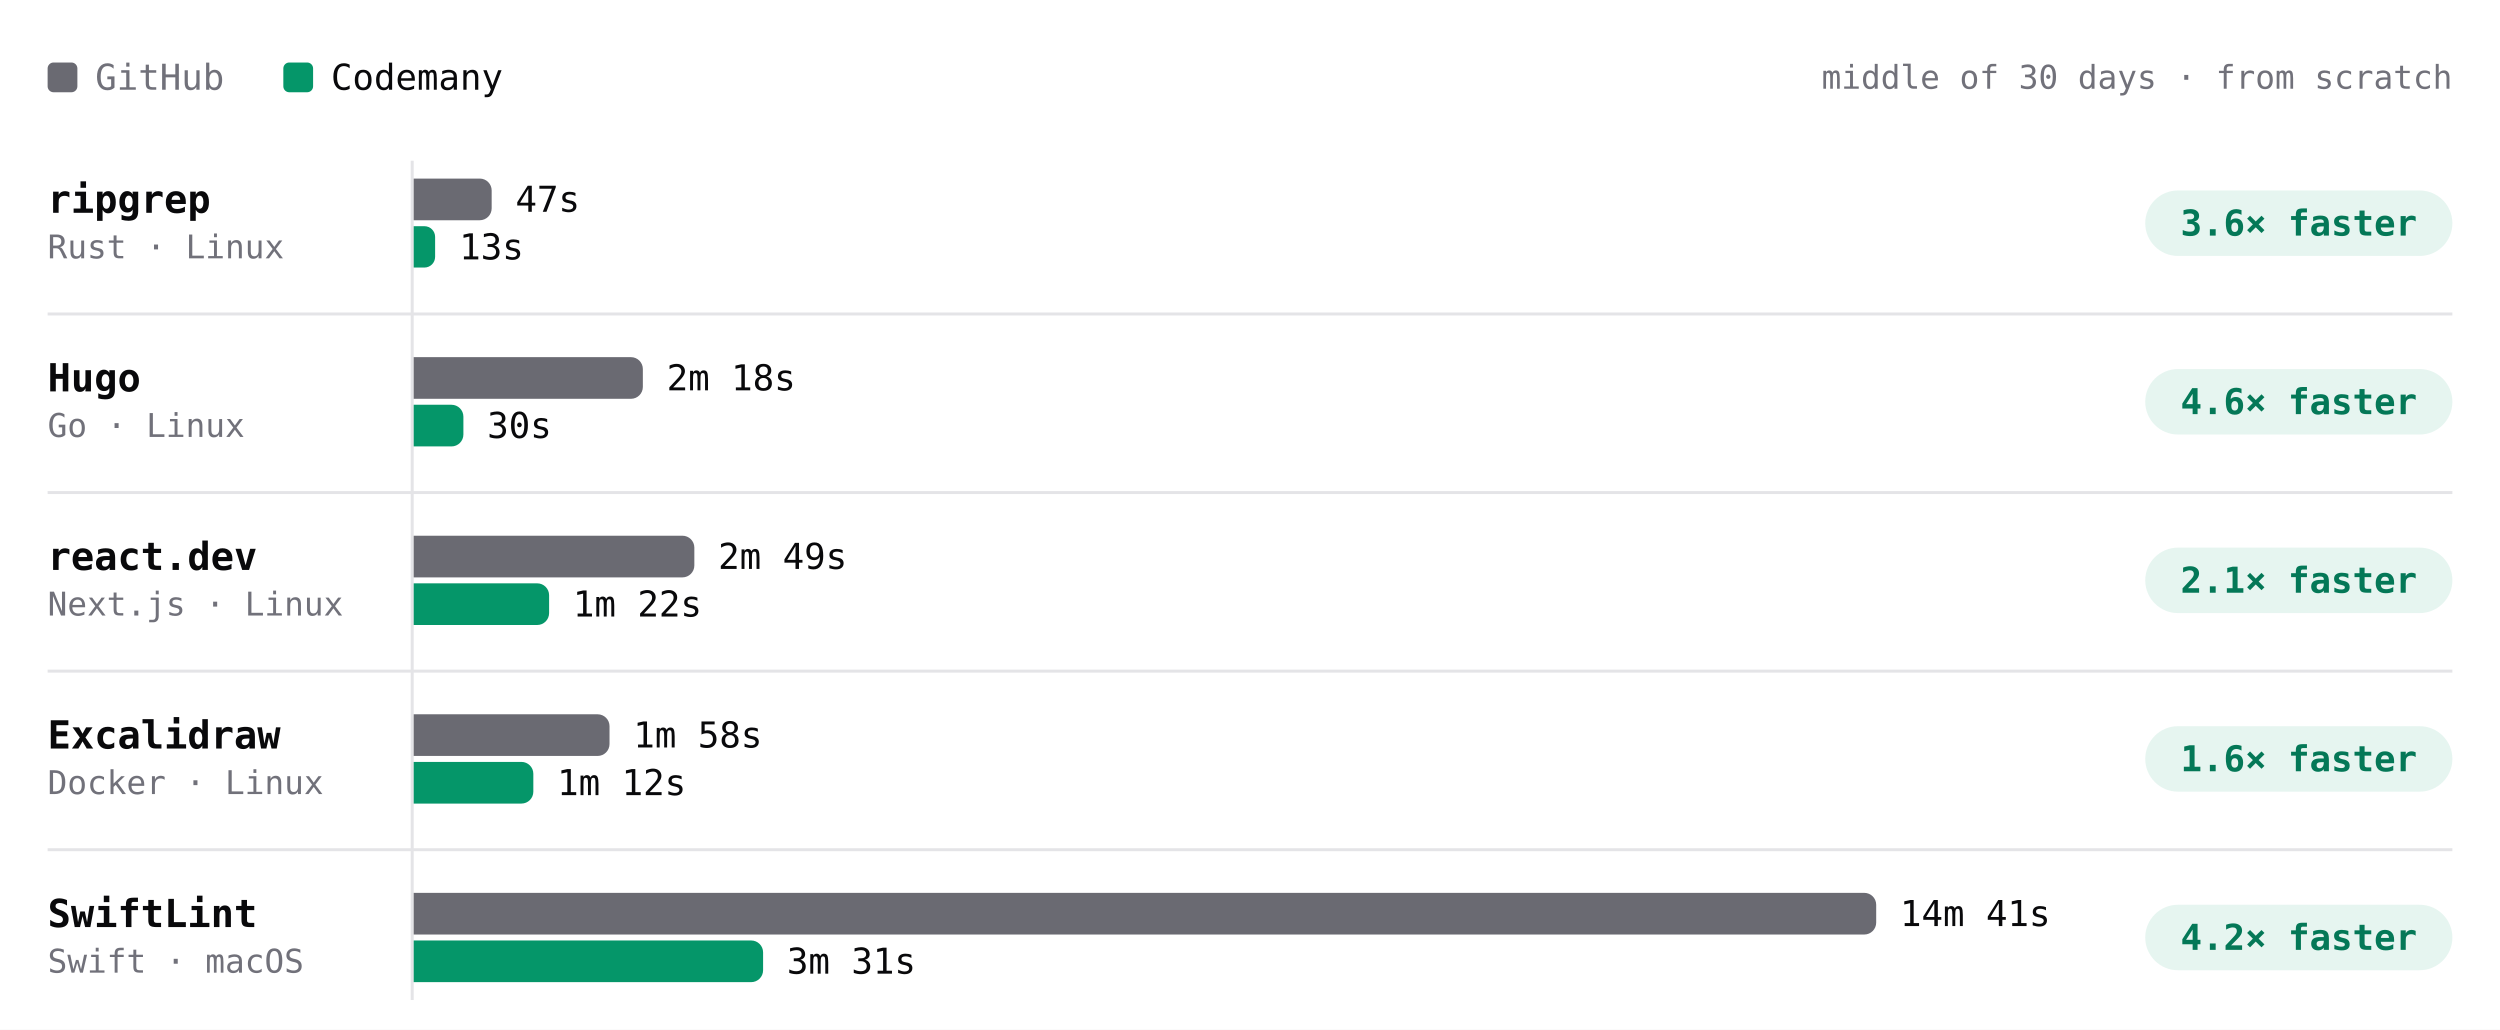
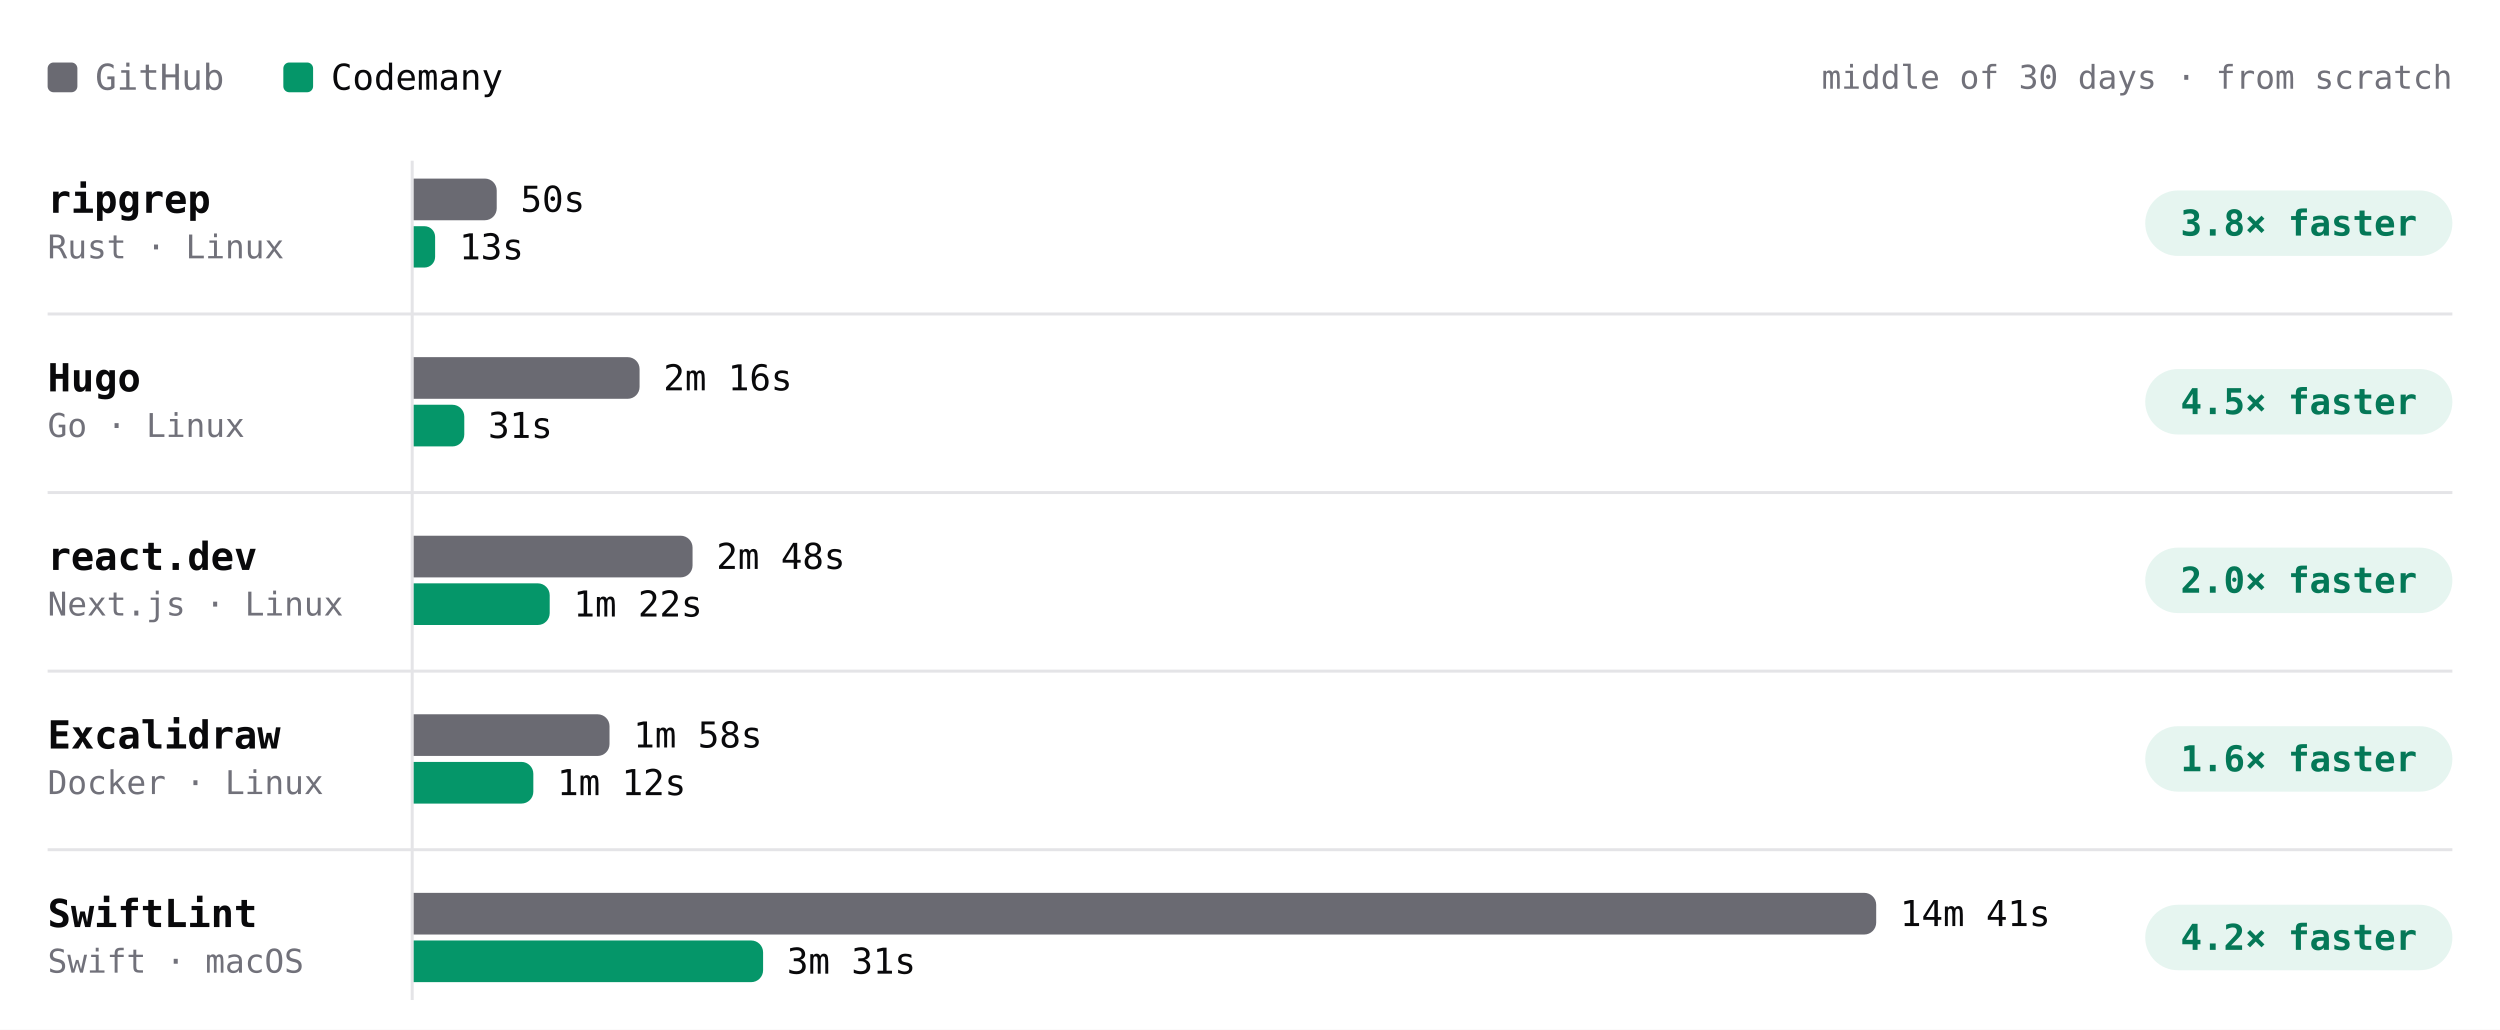
- <svg xmlns="http://www.w3.org/2000/svg" viewBox="0 0 840 346" width="840" height="346" role="img" aria-label="Build time per project, middle of 30 days · from scratch. ripgrep: GitHub 47s, Codemany 13s, 3.6× faster; Hugo: GitHub 2m 18s, Codemany 30s, 4.6× faster; react.dev: GitHub 2m 49s, Codemany 1m 22s, 2.1× faster; Excalidraw: GitHub 1m 58s, Codemany 1m 12s, 1.6× faster; SwiftLint: GitHub 14m 41s, Codemany 3m 31s, 4.2× faster." font-family="'JetBrains Mono', ui-monospace, SFMono-Regular, Menlo, monospace" style="max-width:100%;height:auto;font-variant-numeric:tabular-nums">
+ <svg xmlns="http://www.w3.org/2000/svg" viewBox="0 0 840 346" width="840" height="346" role="img" aria-label="Build time per project, middle of 30 days · from scratch. ripgrep: GitHub 50s, Codemany 13s, 3.8× faster; Hugo: GitHub 2m 16s, Codemany 31s, 4.5× faster; react.dev: GitHub 2m 48s, Codemany 1m 22s, 2.0× faster; Excalidraw: GitHub 1m 58s, Codemany 1m 12s, 1.6× faster; SwiftLint: GitHub 14m 41s, Codemany 3m 31s, 4.2× faster." font-family="'JetBrains Mono', ui-monospace, SFMono-Regular, Menlo, monospace" style="max-width:100%;height:auto;font-variant-numeric:tabular-nums">
  <rect width="840" height="346" fill="#ffffff" />
  <rect x="16" y="21" width="10" height="10" rx="2" fill="#6a6a72" />
  <text x="32" y="26" font-size="12" fill="#71717a" dominant-baseline="central">GitHub</text>
  <rect x="95.2" y="21" width="10" height="10" rx="2" fill="#059669" />
  <text x="111.2" y="26" font-size="12" fill="#09090b" dominant-baseline="central">Codemany</text>
  <text x="824" y="26" font-size="11" fill="#71717a" text-anchor="end" dominant-baseline="central">middle of 30 days · from scratch</text>
  <path d="M138.5 54L138.5 336" stroke="#e4e4e7" stroke-width="1" fill="none" />
  <text x="16" y="67" font-size="13" fill="#09090b" font-weight="600" dominant-baseline="central">ripgrep</text>
  <text x="16" y="83" font-size="11" fill="#71717a" dominant-baseline="central">Rust · Linux</text>
-   <g class="bench-mark" data-tip="ripgrep · GitHub · 47s · middle of 23 runs" data-href="https://github.com/codemanyhq/bench-private/actions/runs/45429998464/job/138572430333" style="cursor:pointer">
+   <g class="bench-mark" data-tip="ripgrep · GitHub · 50s · middle of 24 runs" data-href="https://github.com/codemanyhq/bench-private/actions/runs/45646834611/job/139320057383" style="cursor:pointer">
    <rect x="139" y="59" width="549.8" height="16" fill="#ffffff" fill-opacity="0" />
-     <path d="M139 60h22.2a4 4 0 0 1 4 4v6a4 4 0 0 1 -4 4h-22.2z" fill="#6a6a72" />
-     <text x="173.2" y="67" font-size="12" fill="#09090b" dominant-baseline="central">47s</text>
+     <path d="M139 60h23.9a4 4 0 0 1 4 4v6a4 4 0 0 1 -4 4h-23.9z" fill="#6a6a72" />
+     <text x="174.9" y="67" font-size="12" fill="#09090b" dominant-baseline="central">50s</text>
  </g>
-   <g class="bench-mark" data-tip="ripgrep · Codemany · 13s · middle of 23 runs" data-href="https://github.com/codemanyhq/bench/actions/runs/45406778542/job/138489585064" style="cursor:pointer">
+   <g class="bench-mark" data-tip="ripgrep · Codemany · 13s · middle of 24 runs" data-href="https://github.com/codemanyhq/bench/actions/runs/45618925626/job/139221672486" style="cursor:pointer">
    <rect x="139" y="75" width="549.8" height="16" fill="#ffffff" fill-opacity="0" />
    <path d="M139 76h3.6a3.6 3.6 0 0 1 3.6 3.6v6.7a3.6 3.6 0 0 1 -3.6 3.6h-3.6z" fill="#059669" />
    <text x="154.3" y="83" font-size="12" fill="#09090b" dominant-baseline="central">13s</text>
  </g>
  <rect x="720.8" y="64" width="103.2" height="22" rx="11" fill="rgba(5,150,105,0.10)" />
-   <text x="772.4" y="75" font-size="12" fill="#047857" font-weight="600" text-anchor="middle" dominant-baseline="central">3.6× faster</text>
+   <text x="772.4" y="75" font-size="12" fill="#047857" font-weight="600" text-anchor="middle" dominant-baseline="central">3.8× faster</text>
  <text x="16" y="127" font-size="13" fill="#09090b" font-weight="600" dominant-baseline="central">Hugo</text>
  <text x="16" y="143" font-size="11" fill="#71717a" dominant-baseline="central">Go · Linux</text>
-   <g class="bench-mark" data-tip="Hugo · GitHub · 2m 18s · middle of 23 runs" data-href="https://github.com/codemanyhq/bench-private/actions/runs/45429998464/job/138572430377" style="cursor:pointer">
+   <g class="bench-mark" data-tip="Hugo · GitHub · 2m 16s · middle of 24 runs" data-href="https://github.com/codemanyhq/bench-private/actions/runs/45646834611/job/139320057469" style="cursor:pointer">
    <rect x="139" y="119" width="549.8" height="16" fill="#ffffff" fill-opacity="0" />
-     <path d="M139 120h73a4 4 0 0 1 4 4v6a4 4 0 0 1 -4 4h-73z" fill="#6a6a72" />
-     <text x="224" y="127" font-size="12" fill="#09090b" dominant-baseline="central">2m 18s</text>
+     <path d="M139 120h71.9a4 4 0 0 1 4 4v6a4 4 0 0 1 -4 4h-71.9z" fill="#6a6a72" />
+     <text x="222.9" y="127" font-size="12" fill="#09090b" dominant-baseline="central">2m 16s</text>
  </g>
-   <g class="bench-mark" data-tip="Hugo · Codemany · 30s · middle of 23 runs" data-href="https://github.com/codemanyhq/bench/actions/runs/45406778542/job/138489585186" style="cursor:pointer">
+   <g class="bench-mark" data-tip="Hugo · Codemany · 31s · middle of 24 runs" data-href="https://github.com/codemanyhq/bench/actions/runs/45618925626/job/139221672538" style="cursor:pointer">
    <rect x="139" y="135" width="549.8" height="16" fill="#ffffff" fill-opacity="0" />
-     <path d="M139 136h12.7a4 4 0 0 1 4 4v6a4 4 0 0 1 -4 4h-12.7z" fill="#059669" />
-     <text x="163.7" y="143" font-size="12" fill="#09090b" dominant-baseline="central">30s</text>
+     <path d="M139 136h13a4 4 0 0 1 4 4v6a4 4 0 0 1 -4 4h-13z" fill="#059669" />
+     <text x="164" y="143" font-size="12" fill="#09090b" dominant-baseline="central">31s</text>
  </g>
  <rect x="720.8" y="124" width="103.2" height="22" rx="11" fill="rgba(5,150,105,0.10)" />
-   <text x="772.4" y="135" font-size="12" fill="#047857" font-weight="600" text-anchor="middle" dominant-baseline="central">4.6× faster</text>
+   <text x="772.4" y="135" font-size="12" fill="#047857" font-weight="600" text-anchor="middle" dominant-baseline="central">4.5× faster</text>
  <path d="M16 105.5L824 105.5" stroke="#e4e4e7" stroke-width="1" fill="none" />
  <text x="16" y="187" font-size="13" fill="#09090b" font-weight="600" dominant-baseline="central">react.dev</text>
  <text x="16" y="203" font-size="11" fill="#71717a" dominant-baseline="central">Next.js · Linux</text>
-   <g class="bench-mark" data-tip="react.dev · GitHub · 2m 49s · middle of 22 runs" data-href="https://github.com/codemanyhq/bench-private/actions/runs/45429998464/job/138572430448" style="cursor:pointer">
+   <g class="bench-mark" data-tip="react.dev · GitHub · 2m 48s · middle of 23 runs" data-href="https://github.com/codemanyhq/bench-private/actions/runs/45646834611/job/139320057294" style="cursor:pointer">
    <rect x="139" y="179" width="549.8" height="16" fill="#ffffff" fill-opacity="0" />
-     <path d="M139 180h90.3a4 4 0 0 1 4 4v6a4 4 0 0 1 -4 4h-90.3z" fill="#6a6a72" />
-     <text x="241.3" y="187" font-size="12" fill="#09090b" dominant-baseline="central">2m 49s</text>
+     <path d="M139 180h89.7a4 4 0 0 1 4 4v6a4 4 0 0 1 -4 4h-89.7z" fill="#6a6a72" />
+     <text x="240.7" y="187" font-size="12" fill="#09090b" dominant-baseline="central">2m 48s</text>
  </g>
-   <g class="bench-mark" data-tip="react.dev · Codemany · 1m 22s · middle of 22 runs" data-href="https://github.com/codemanyhq/bench/actions/runs/45406778542/job/138489585364" style="cursor:pointer">
+   <g class="bench-mark" data-tip="react.dev · Codemany · 1m 22s · middle of 23 runs" data-href="https://github.com/codemanyhq/bench/actions/runs/45618925626/job/139221672651" style="cursor:pointer">
    <rect x="139" y="195" width="549.8" height="16" fill="#ffffff" fill-opacity="0" />
-     <path d="M139 196h41.5a4 4 0 0 1 4 4v6a4 4 0 0 1 -4 4h-41.5z" fill="#059669" />
-     <text x="192.5" y="203" font-size="12" fill="#09090b" dominant-baseline="central">1m 22s</text>
+     <path d="M139 196h41.7a4 4 0 0 1 4 4v6a4 4 0 0 1 -4 4h-41.7z" fill="#059669" />
+     <text x="192.7" y="203" font-size="12" fill="#09090b" dominant-baseline="central">1m 22s</text>
  </g>
  <rect x="720.8" y="184" width="103.2" height="22" rx="11" fill="rgba(5,150,105,0.10)" />
-   <text x="772.4" y="195" font-size="12" fill="#047857" font-weight="600" text-anchor="middle" dominant-baseline="central">2.1× faster</text>
+   <text x="772.4" y="195" font-size="12" fill="#047857" font-weight="600" text-anchor="middle" dominant-baseline="central">2.0× faster</text>
  <path d="M16 165.5L824 165.5" stroke="#e4e4e7" stroke-width="1" fill="none" />
  <text x="16" y="247" font-size="13" fill="#09090b" font-weight="600" dominant-baseline="central">Excalidraw</text>
  <text x="16" y="263" font-size="11" fill="#71717a" dominant-baseline="central">Docker · Linux</text>
  <g class="bench-mark" data-tip="Excalidraw · GitHub · 1m 58s · middle of 17 runs" data-href="https://github.com/codemanyhq/bench-private/actions/runs/44749120224/job/136332219942" style="cursor:pointer">
    <rect x="139" y="239" width="549.8" height="16" fill="#ffffff" fill-opacity="0" />
    <path d="M139 240h61.8a4 4 0 0 1 4 4v6a4 4 0 0 1 -4 4h-61.8z" fill="#6a6a72" />
    <text x="212.8" y="247" font-size="12" fill="#09090b" dominant-baseline="central">1m 58s</text>
  </g>
  <g class="bench-mark" data-tip="Excalidraw · Codemany · 1m 12s · middle of 17 runs" data-href="https://github.com/codemanyhq/bench/actions/runs/44729832727/job/136288952365" style="cursor:pointer">
    <rect x="139" y="255" width="549.8" height="16" fill="#ffffff" fill-opacity="0" />
    <path d="M139 256h36.2a4 4 0 0 1 4 4v6a4 4 0 0 1 -4 4h-36.2z" fill="#059669" />
    <text x="187.2" y="263" font-size="12" fill="#09090b" dominant-baseline="central">1m 12s</text>
  </g>
  <rect x="720.8" y="244" width="103.2" height="22" rx="11" fill="rgba(5,150,105,0.10)" />
  <text x="772.4" y="255" font-size="12" fill="#047857" font-weight="600" text-anchor="middle" dominant-baseline="central">1.6× faster</text>
  <path d="M16 225.5L824 225.5" stroke="#e4e4e7" stroke-width="1" fill="none" />
  <text x="16" y="307" font-size="13" fill="#09090b" font-weight="600" dominant-baseline="central">SwiftLint</text>
  <text x="16" y="323" font-size="11" fill="#71717a" dominant-baseline="central">Swift · macOS</text>
  <g class="bench-mark" data-tip="SwiftLint · GitHub · 14m 41s · middle of 44 runs" data-href="https://github.com/codemanyhq/bench/actions/runs/45618925626/job/139221672376" style="cursor:pointer">
    <rect x="139" y="299" width="549.8" height="16" fill="#ffffff" fill-opacity="0" />
    <path d="M139 300h487.4a4 4 0 0 1 4 4v6a4 4 0 0 1 -4 4h-487.4z" fill="#6a6a72" />
    <text x="638.4" y="307" font-size="12" fill="#09090b" dominant-baseline="central">14m 41s</text>
  </g>
  <g class="bench-mark" data-tip="SwiftLint · Codemany · 3m 31s · middle of 44 runs" data-href="https://github.com/codemanyhq/bench/actions/runs/45618925626/job/139221672306" style="cursor:pointer">
    <rect x="139" y="315" width="549.8" height="16" fill="#ffffff" fill-opacity="0" />
    <path d="M139 316h113.4a4 4 0 0 1 4 4v6a4 4 0 0 1 -4 4h-113.4z" fill="#059669" />
    <text x="264.4" y="323" font-size="12" fill="#09090b" dominant-baseline="central">3m 31s</text>
  </g>
  <rect x="720.8" y="304" width="103.2" height="22" rx="11" fill="rgba(5,150,105,0.10)" />
  <text x="772.4" y="315" font-size="12" fill="#047857" font-weight="600" text-anchor="middle" dominant-baseline="central">4.2× faster</text>
  <path d="M16 285.5L824 285.5" stroke="#e4e4e7" stroke-width="1" fill="none" />
</svg>
